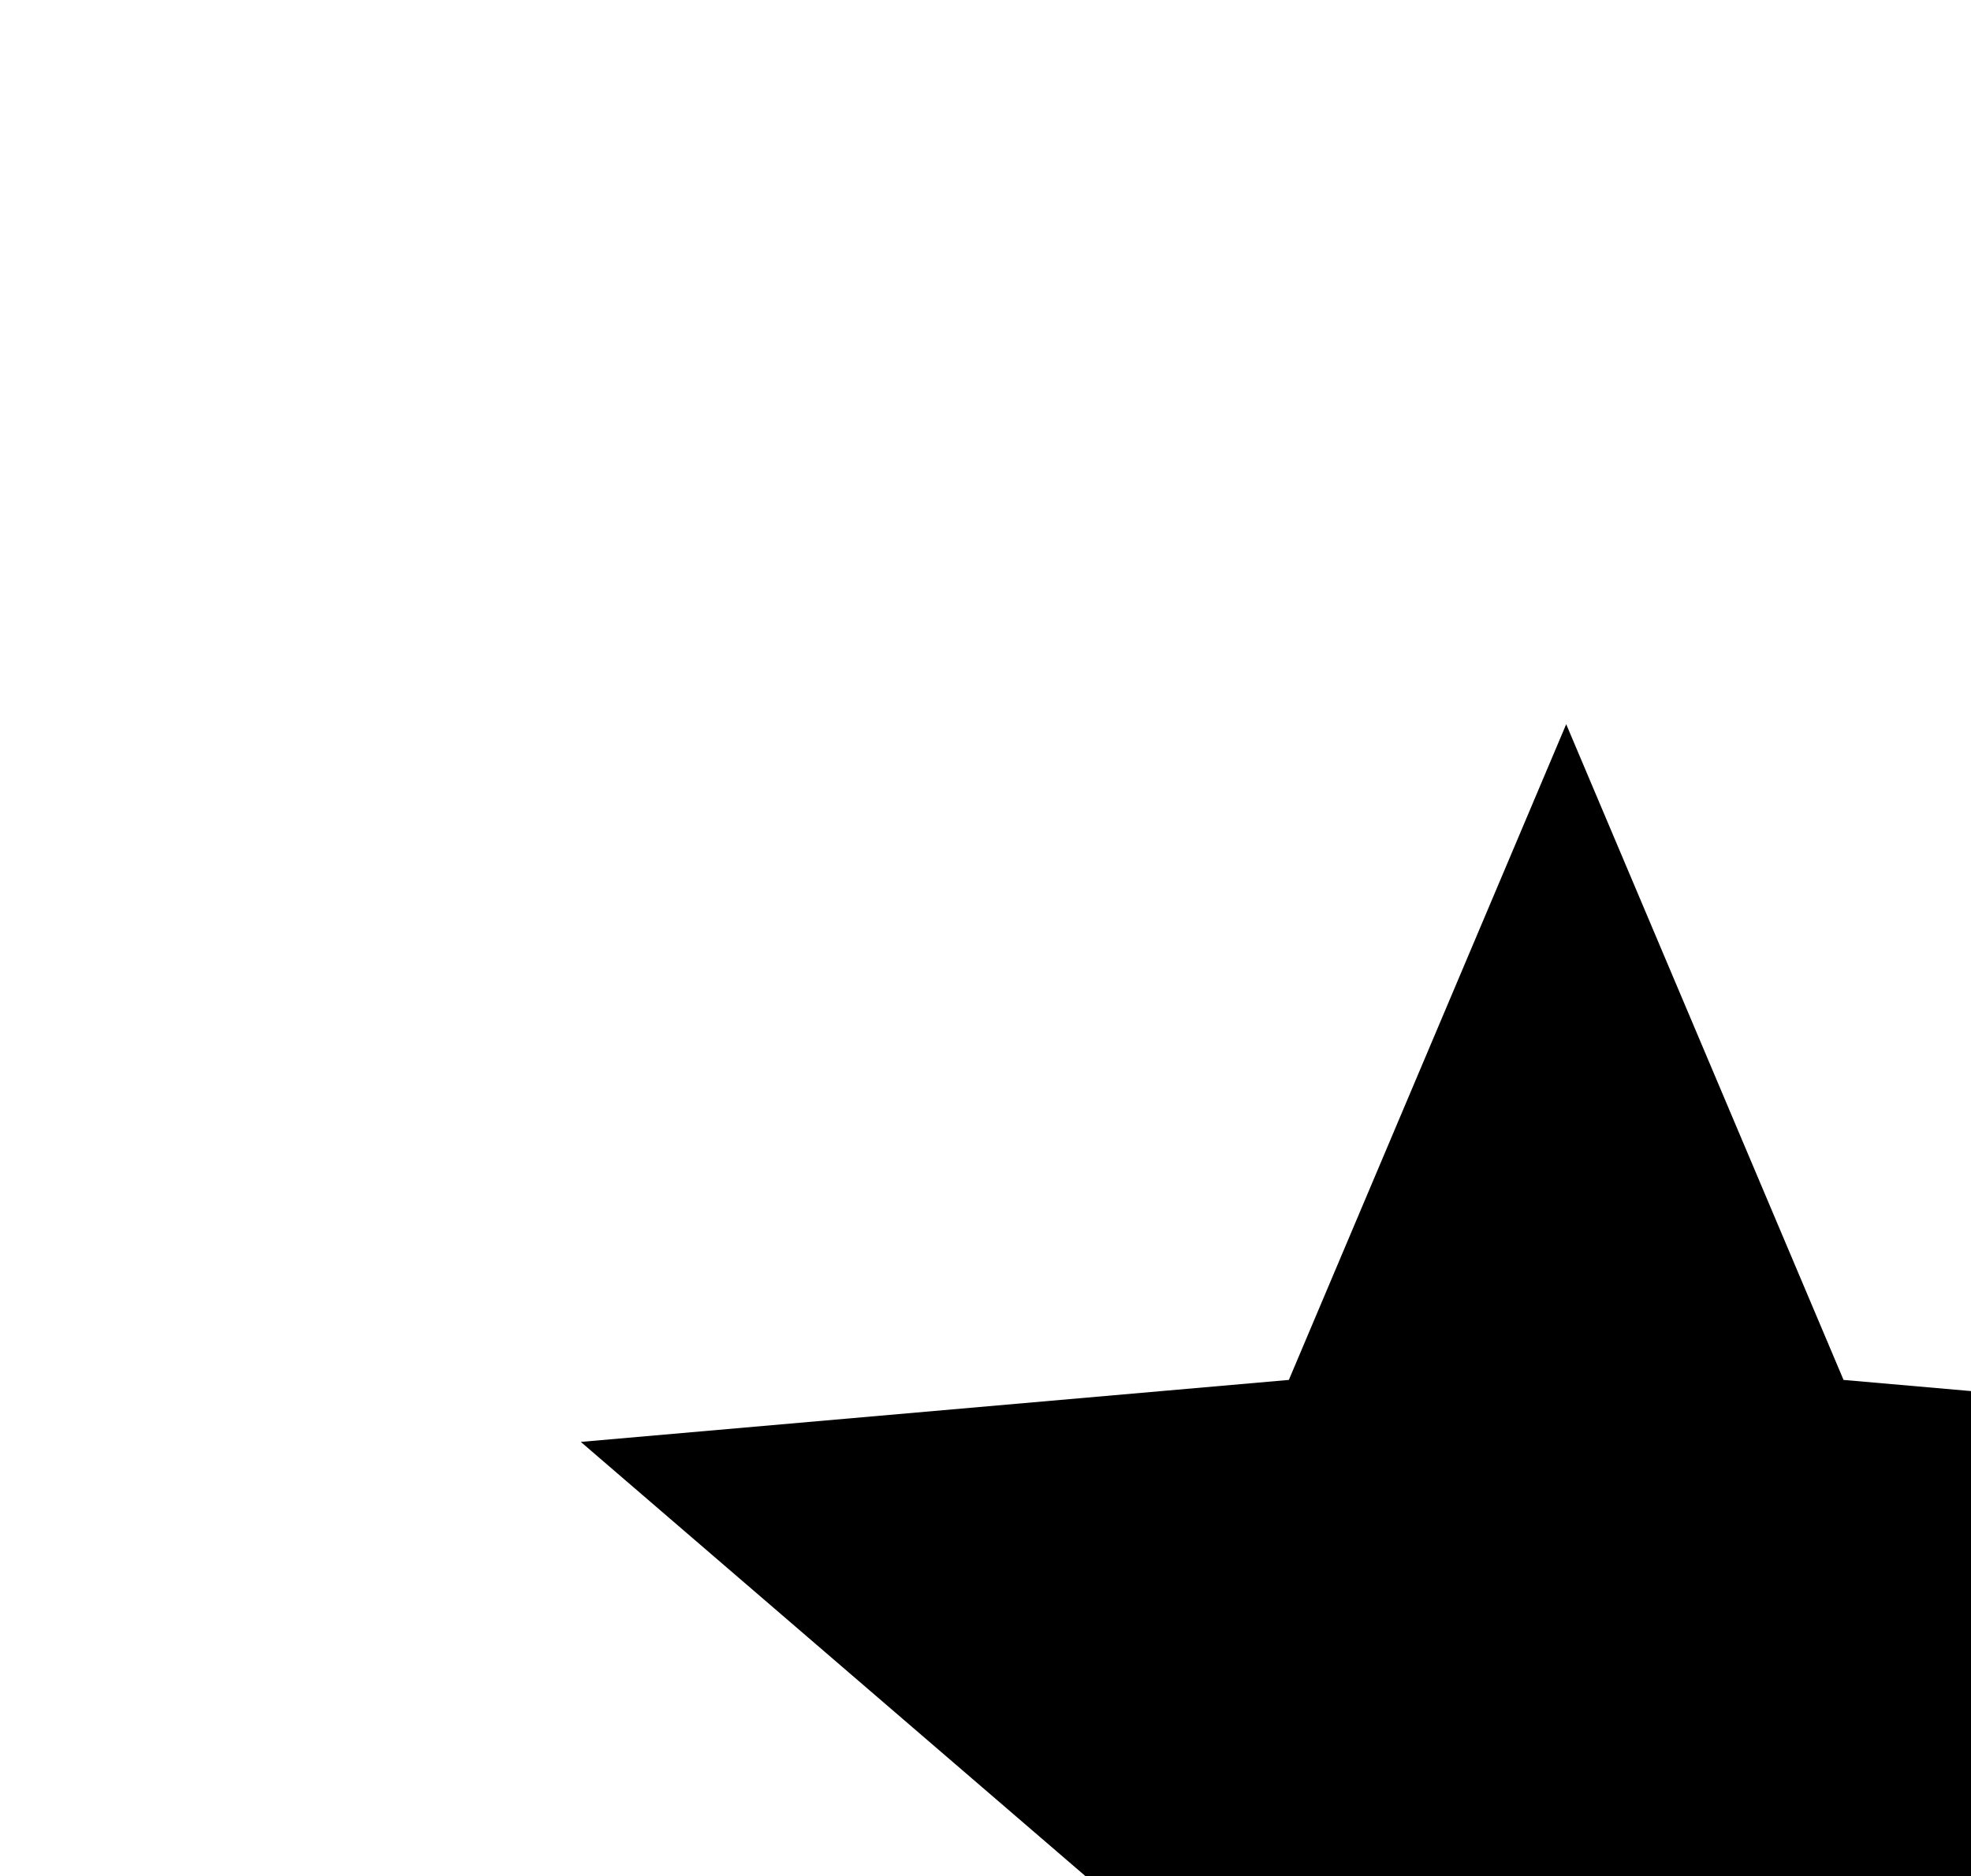
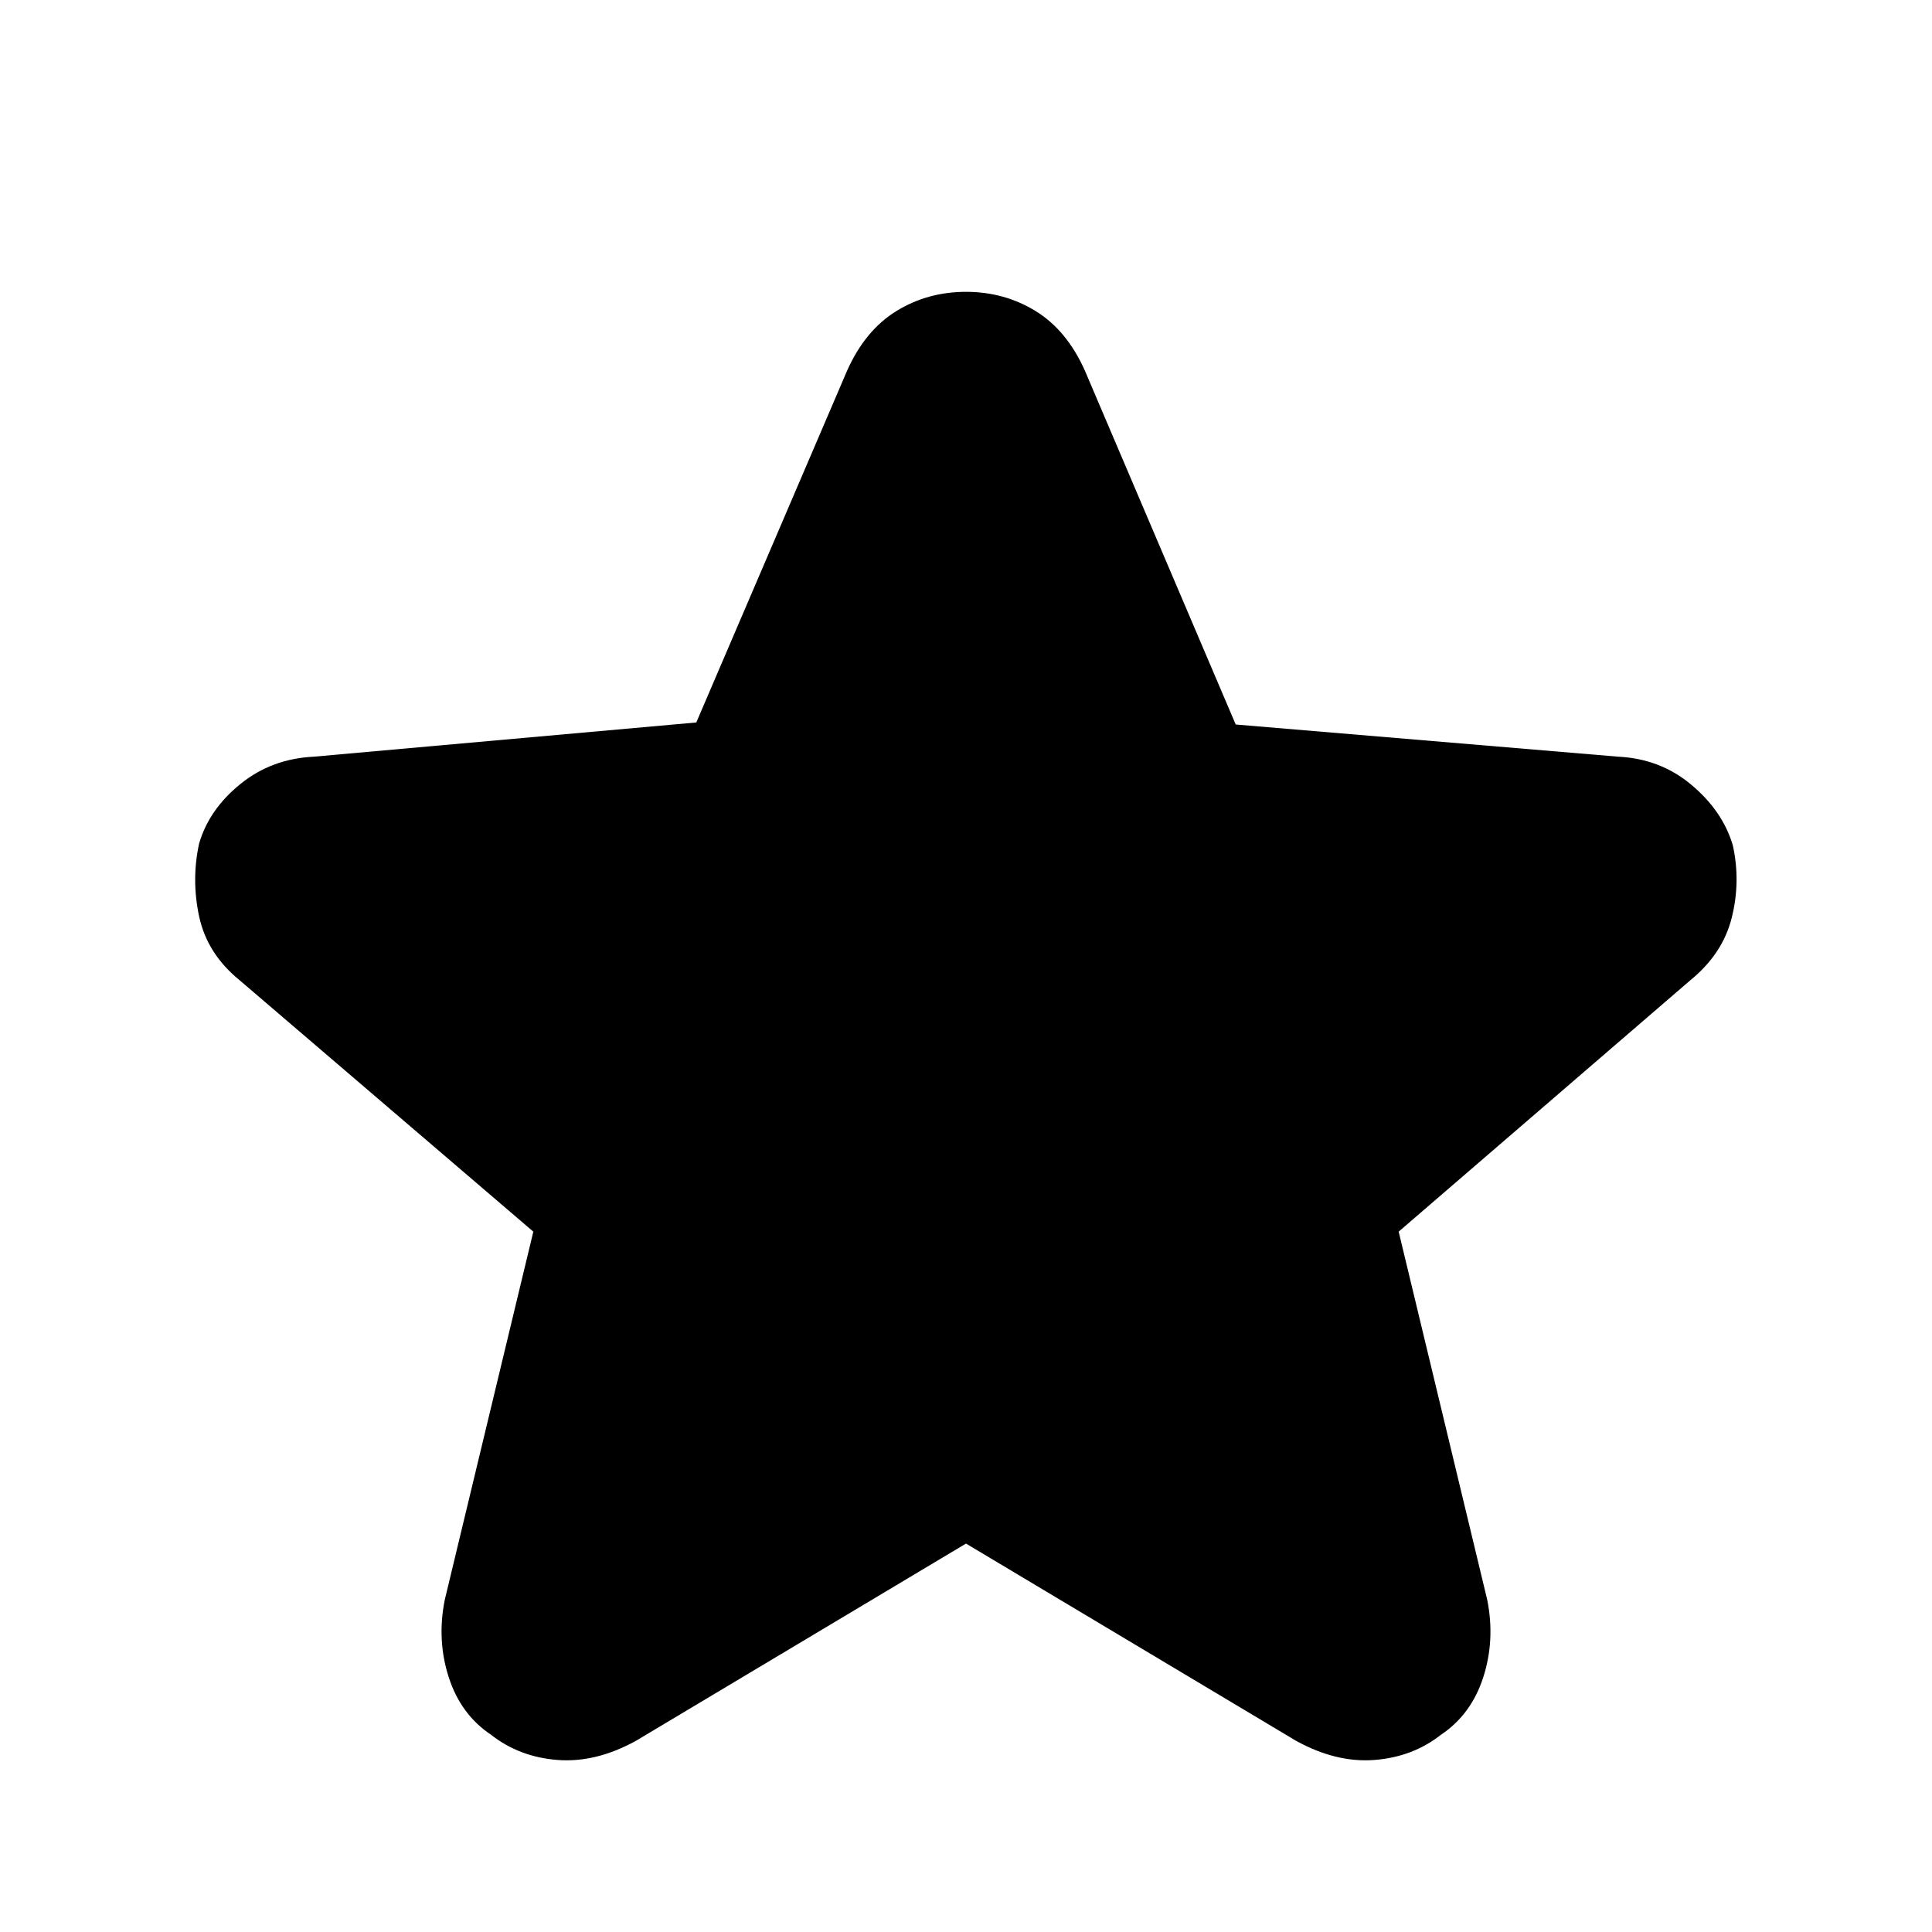
- <svg xmlns="http://www.w3.org/2000/svg">
-   <path d="m14.65 39.85 2.5-10.65-8.25-7.1 10.85-.95L24 11.1l4.25 10.05 10.85.95-8.25 7.1 2.5 10.65L24 34.2Z" />
+ <svg xmlns="http://www.w3.org/2000/svg" height="20" width="20">
+   <path d="m10 15.979-3.417 2.042q-.416.229-.812.198-.396-.031-.688-.261-.312-.208-.437-.593-.125-.386-.042-.803l.917-3.812-3.042-2.604q-.333-.271-.417-.656-.083-.386 0-.761.105-.354.428-.614.322-.261.76-.282l3.958-.354 1.563-3.646q.187-.416.51-.614T10 3.021q.396 0 .719.198.323.198.51.614L12.792 7.5l3.958.333q.438.021.76.292.323.271.428.625.083.375-.011.75t-.427.646l-3.021 2.604.917 3.812q.083.417-.042.803-.125.385-.437.593-.292.23-.688.261-.396.031-.812-.198Z" />
</svg>
